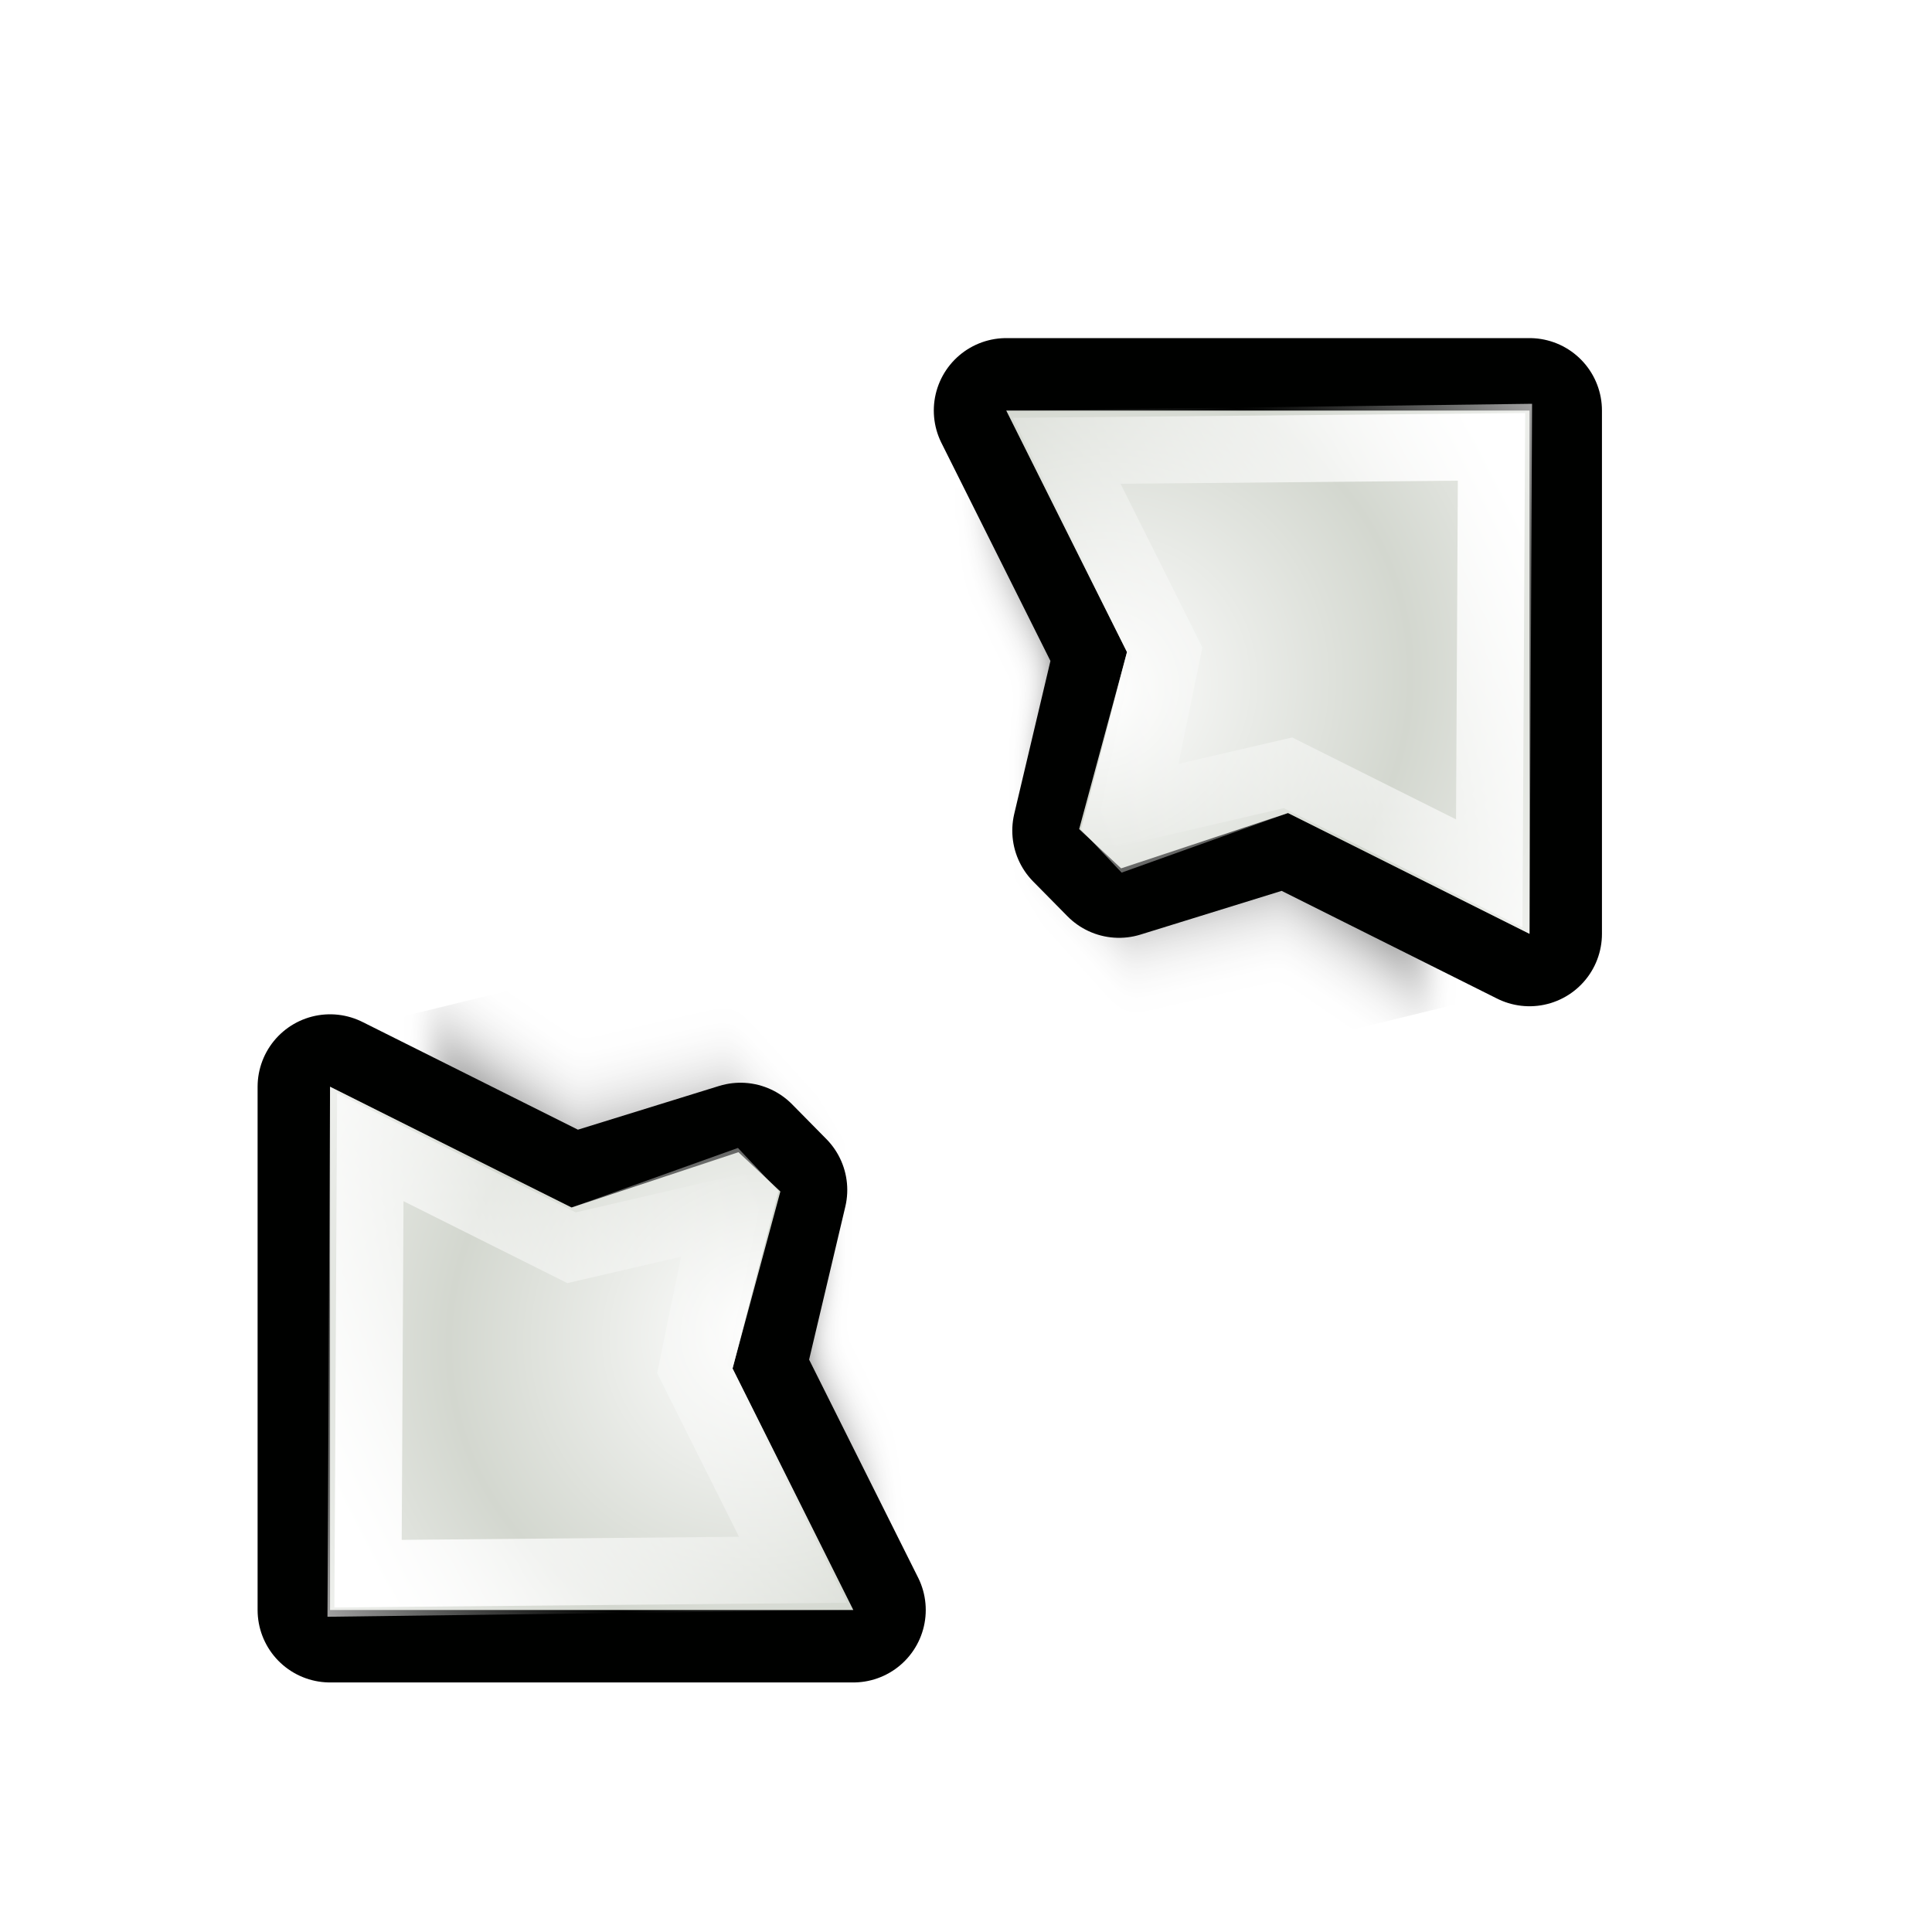
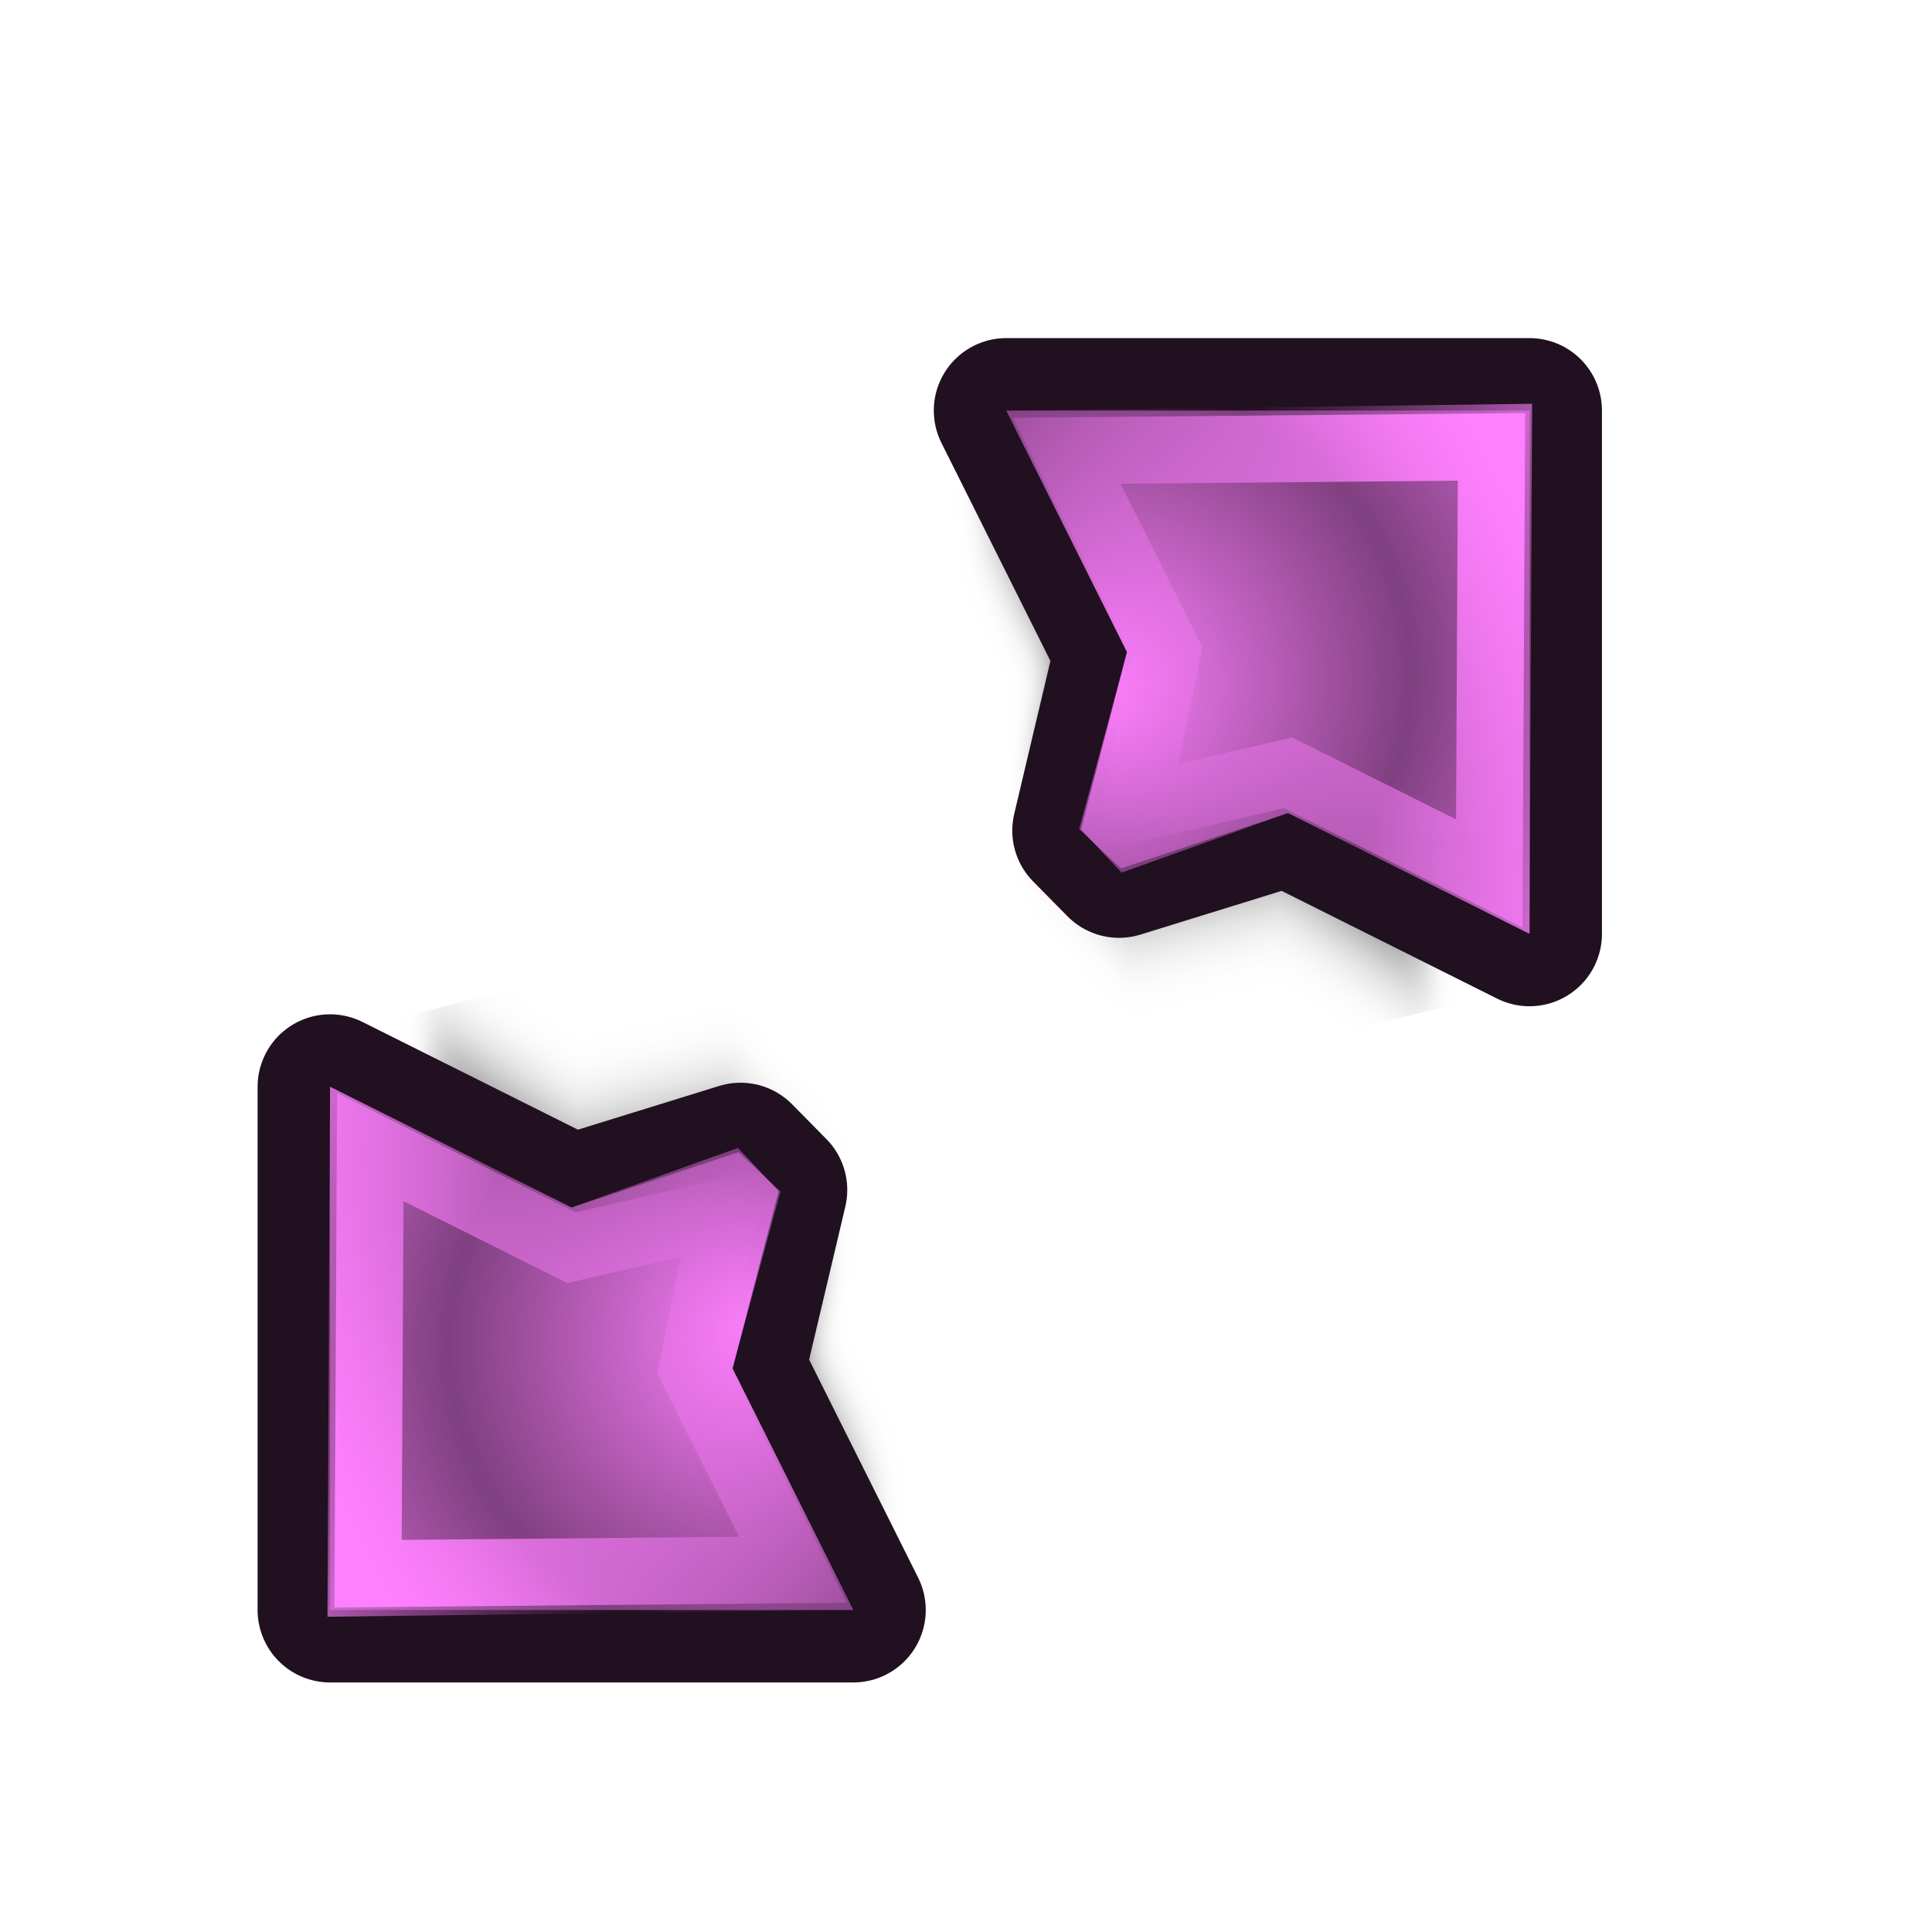
<svg xmlns="http://www.w3.org/2000/svg" xmlns:xlink="http://www.w3.org/1999/xlink" width="24" height="24" id="svg10643" version="1.0">
  <defs id="defs10645">
    <linearGradient id="linearGradient5309">
      <stop style="stop-color:#535551;stop-opacity:1;" offset="0" id="stop5311" />
-       <stop id="stop5317" offset="0.437" style="stop-color:#d3d7cf;stop-opacity:1;" />
-       <stop style="stop-color:#d3d7cf;stop-opacity:0;" offset="1" id="stop5313" />
+       <stop id="stop5317" offset="0.437" style="stop-color:#804080;stop-opacity:1;" />
+       <stop style="stop-color:#804080;stop-opacity:0;" offset="1" id="stop5313" />
    </linearGradient>
    <linearGradient id="linearGradient10711">
-       <stop style="stop-color:#ffffff;stop-opacity:1;" offset="0" id="stop10713" />
-       <stop style="stop-color:#ffffff;stop-opacity:0;" offset="1" id="stop10715" />
+       <stop style="stop-color:#ff80ff;stop-opacity:1;" offset="0" id="stop10713" />
+       <stop style="stop-color:#ff80ff;stop-opacity:0;" offset="1" id="stop10715" />
    </linearGradient>
    <filter x="-0.108" width="1.217" y="-0.073" height="1.146" id="filter3306">
      <feGaussianBlur stdDeviation="0.981" id="feGaussianBlur3308" />
    </filter>
    <radialGradient xlink:href="#linearGradient10711" id="radialGradient2882" gradientUnits="userSpaceOnUse" gradientTransform="matrix(0.8141502,0.2392549,-0.2022212,0.6881282,-3.676057,1.522975)" spreadMethod="reflect" cx="17.786" cy="20.383" fx="17.786" fy="20.383" r="13.169" />
    <linearGradient xlink:href="#linearGradient10711" id="linearGradient2885" gradientUnits="userSpaceOnUse" gradientTransform="matrix(0.9575785,-8.0311782e-3,8.0311782e-3,0.9575785,-3.841221,-1.93157e-2)" spreadMethod="pad" x1="19.879" y1="12.062" x2="16.034" y2="15.553" />
    <linearGradient xlink:href="#linearGradient10711" id="linearGradient3933" gradientUnits="userSpaceOnUse" gradientTransform="matrix(0.9575785,-8.0311782e-3,8.0311782e-3,0.9575785,-3.841221,-1.93157e-2)" spreadMethod="pad" x1="19.879" y1="12.062" x2="16.034" y2="15.553" />
    <radialGradient xlink:href="#linearGradient10711" id="radialGradient3935" gradientUnits="userSpaceOnUse" gradientTransform="matrix(0.8141502,0.2392549,-0.2022212,0.6881282,-3.676057,1.522975)" spreadMethod="reflect" cx="17.786" cy="20.383" fx="17.786" fy="20.383" r="13.169" />
    <radialGradient xlink:href="#linearGradient10711" id="radialGradient4057" gradientUnits="userSpaceOnUse" gradientTransform="matrix(0.9318803,-0.2210697,0.2308678,0.9731826,-3.925224,2.72417)" spreadMethod="pad" cx="11.074" cy="20.428" fx="11.074" fy="20.428" r="1.156" />
    <linearGradient xlink:href="#linearGradient10711" id="linearGradient4059" gradientUnits="userSpaceOnUse" gradientTransform="matrix(0.8514941,0.5243642,-0.5243642,0.8514941,18.00755,-15.65761)" x1="21.461" y1="23.35" x2="22.969" y2="28.038" />
    <linearGradient id="linearGradient3845">
-       <stop style="stop-color:#ffffff;stop-opacity:1;" offset="0" id="stop3847" />
-       <stop style="stop-color:#ffffff;stop-opacity:0;" offset="1" id="stop3849" />
+       <stop style="stop-color:#ff80ff;stop-opacity:1;" offset="0" id="stop3847" />
+       <stop style="stop-color:#ff80ff;stop-opacity:0;" offset="1" id="stop3849" />
    </linearGradient>
    <radialGradient xlink:href="#linearGradient10711" id="radialGradient5382" gradientUnits="userSpaceOnUse" gradientTransform="matrix(0.5994691,0.1761664,-0.148898,0.5066775,-21.98448,29.27516)" spreadMethod="reflect" cx="17.786" cy="20.383" fx="17.786" fy="20.383" r="13.169" />
    <linearGradient xlink:href="#linearGradient10711" id="linearGradient5385" gradientUnits="userSpaceOnUse" gradientTransform="matrix(0.7050771,-5.9134577e-3,5.9134577e-3,0.7050771,-22.10609,28.13956)" spreadMethod="pad" x1="19.879" y1="12.062" x2="16.034" y2="15.553" />
    <linearGradient xlink:href="#linearGradient3845" id="linearGradient5437" gradientUnits="userSpaceOnUse" gradientTransform="matrix(-0.9624892,0,0,-0.9624892,-354.5303,-193.5576)" spreadMethod="pad" x1="18.915" y1="6.951" x2="15.849" y2="17.996" />
    <linearGradient xlink:href="#linearGradient3845" id="linearGradient5439" gradientUnits="userSpaceOnUse" x1="-359.424" y1="-208.379" x2="-360.972" y2="-203.93" />
    <radialGradient xlink:href="#linearGradient3845" id="radialGradient5441" gradientUnits="userSpaceOnUse" gradientTransform="matrix(0.5163902,-2.7361864e-4,1.6886816e-4,0.3186966,-373.2502,-210.5356)" spreadMethod="pad" cx="7.71" cy="22.522" fx="5.836" fy="27.721" r="11.476" />
    <radialGradient xlink:href="#linearGradient5309" id="radialGradient5443" gradientUnits="userSpaceOnUse" gradientTransform="matrix(0.6689804,-0.3638978,0.1741024,0.3200651,-375.2051,-205.1501)" spreadMethod="pad" cx="13.672" cy="4.89" fx="11.132" fy="4.23" r="11.476" />
    <linearGradient xlink:href="#linearGradient3845" id="linearGradient5445" gradientUnits="userSpaceOnUse" x1="-367.442" y1="-207.701" x2="-367.194" y2="-205.675" />
    <linearGradient y2="11.013" x2="11.256" y1="9.407" x1="11.927" gradientUnits="userSpaceOnUse" id="linearGradient5334" xlink:href="#linearGradient2911" />
    <radialGradient r="2.608" fy="14.152" fx="10.275" cy="14.152" cx="10.275" gradientUnits="userSpaceOnUse" id="radialGradient5332" xlink:href="#linearGradient10711" />
    <linearGradient y2="19.014" x2="7.678" y1="3.249" x1="9.154" gradientUnits="userSpaceOnUse" id="linearGradient5299" xlink:href="#linearGradient3233" />
    <radialGradient r="5.324" fy="14.236" fx="8.813" cy="14.236" cx="8.813" spreadMethod="reflect" gradientTransform="matrix(1.110698,-0.4036489,0.6516398,1.79308,-8.035421,0.8895003)" gradientUnits="userSpaceOnUse" id="radialGradient5297" xlink:href="#linearGradient10711" />
    <linearGradient id="linearGradient3233">
-       <stop style="stop-color:#ffffff;stop-opacity:1;" offset="0" id="stop3235" />
-       <stop style="stop-color:#ffffff;stop-opacity:0;" offset="1" id="stop3237" />
+       <stop style="stop-color:#ff80ff;stop-opacity:1;" offset="0" id="stop3235" />
+       <stop style="stop-color:#ff80ff;stop-opacity:0;" offset="1" id="stop3237" />
    </linearGradient>
    <linearGradient id="linearGradient2911">
-       <stop style="stop-color:#ffffff;stop-opacity:1;" offset="0" id="stop2913" />
-       <stop style="stop-color:#ffffff;stop-opacity:0;" offset="1" id="stop2915" />
+       <stop style="stop-color:#ff80ff;stop-opacity:1;" offset="0" id="stop2913" />
+       <stop style="stop-color:#ff80ff;stop-opacity:0;" offset="1" id="stop2915" />
    </linearGradient>
    <filter x="-0.2" width="1.401" y="-0.118" height="1.237" id="filter3484">
      <feGaussianBlur stdDeviation="0.972" id="feGaussianBlur3486" />
    </filter>
    <clipPath clipPathUnits="userSpaceOnUse" id="clipPath3496">
      <rect style="opacity:0.626;fill:none;fill-opacity:1;fill-rule:nonzero;stroke:#000000;stroke-width:0.196;stroke-linecap:round;stroke-linejoin:miter;stroke-miterlimit:4;stroke-dasharray:none;stroke-opacity:1" id="rect3498" width="13.278" height="22.634" x="5.31" y="1.232" ry="1.172" />
    </clipPath>
    <linearGradient xlink:href="#linearGradient10711" id="linearGradient4739" gradientUnits="userSpaceOnUse" gradientTransform="matrix(0.9575785,-8.0311782e-3,8.0311782e-3,0.9575785,-3.841221,-1.93157e-2)" spreadMethod="pad" x1="19.879" y1="12.062" x2="16.034" y2="15.553" />
    <radialGradient xlink:href="#linearGradient10711" id="radialGradient4741" gradientUnits="userSpaceOnUse" gradientTransform="matrix(0.8141502,0.2392549,-0.2022212,0.6881282,-3.676057,1.522975)" spreadMethod="reflect" cx="17.786" cy="20.383" fx="17.786" fy="20.383" r="13.169" />
    <radialGradient xlink:href="#linearGradient10711" id="radialGradient4743" gradientUnits="userSpaceOnUse" gradientTransform="matrix(0.9318803,-0.2210697,0.2308678,0.9731826,-3.925224,2.72417)" spreadMethod="pad" cx="11.074" cy="20.428" fx="11.074" fy="20.428" r="1.156" />
    <linearGradient xlink:href="#linearGradient10711" id="linearGradient4745" gradientUnits="userSpaceOnUse" gradientTransform="matrix(0.8514941,0.5243642,-0.5243642,0.8514941,18.00755,-15.65761)" x1="21.461" y1="23.35" x2="22.969" y2="28.038" />
    <linearGradient xlink:href="#linearGradient3845" id="linearGradient4751" gradientUnits="userSpaceOnUse" gradientTransform="matrix(-0.9624892,0,0,-0.9624892,-354.5303,-193.5576)" spreadMethod="pad" x1="18.915" y1="6.951" x2="15.849" y2="17.996" />
    <linearGradient xlink:href="#linearGradient3845" id="linearGradient4753" gradientUnits="userSpaceOnUse" x1="-359.424" y1="-208.379" x2="-360.972" y2="-203.93" />
    <radialGradient xlink:href="#linearGradient3845" id="radialGradient4755" gradientUnits="userSpaceOnUse" gradientTransform="matrix(0.5163902,-2.7361864e-4,1.6886816e-4,0.3186966,-373.2502,-210.5356)" spreadMethod="pad" cx="7.71" cy="22.522" fx="5.836" fy="27.721" r="11.476" />
    <radialGradient xlink:href="#linearGradient5309" id="radialGradient4757" gradientUnits="userSpaceOnUse" gradientTransform="matrix(0.6689804,-0.3638978,0.1741024,0.3200651,-375.2051,-205.1501)" spreadMethod="pad" cx="13.672" cy="4.89" fx="11.132" fy="4.23" r="11.476" />
    <linearGradient xlink:href="#linearGradient3845" id="linearGradient4759" gradientUnits="userSpaceOnUse" x1="-367.442" y1="-207.701" x2="-367.194" y2="-205.675" />
    <radialGradient xlink:href="#linearGradient10711" id="radialGradient4805" gradientUnits="userSpaceOnUse" gradientTransform="matrix(0.5994691,0.1761664,-0.148898,0.5066775,55.21923,17.61636)" spreadMethod="reflect" cx="17.786" cy="20.383" fx="17.786" fy="20.383" r="13.169" />
    <linearGradient xlink:href="#linearGradient10711" id="linearGradient4808" gradientUnits="userSpaceOnUse" gradientTransform="matrix(0.7050771,-5.9134577e-3,5.9134577e-3,0.7050771,55.09761,16.48075)" spreadMethod="pad" x1="19.879" y1="12.062" x2="16.034" y2="15.553" />
    <radialGradient xlink:href="#linearGradient10711" id="radialGradient4163" gradientUnits="userSpaceOnUse" gradientTransform="matrix(0.4933156,-0.5072066,-0.5407802,-0.506184,16.97883,28.21142)" spreadMethod="reflect" cx="8.813" cy="14.236" fx="8.813" fy="14.236" r="5.324" />
    <linearGradient xlink:href="#linearGradient3233" id="linearGradient4168" gradientUnits="userSpaceOnUse" gradientTransform="matrix(0.295515,-0.4940038,-0.4089887,-0.1027681,17.73931,23.16728)" x1="9.154" y1="3.249" x2="7.678" y2="19.014" />
    <radialGradient xlink:href="#linearGradient10711" id="radialGradient4170" gradientUnits="userSpaceOnUse" gradientTransform="matrix(-0.4933156,0.5072066,0.5407802,0.506184,6.121174,-3.111422)" spreadMethod="reflect" cx="8.813" cy="14.236" fx="8.813" fy="14.236" r="5.324" />
    <linearGradient xlink:href="#linearGradient3233" id="linearGradient4172" gradientUnits="userSpaceOnUse" gradientTransform="matrix(-0.295515,0.4940038,0.4089887,0.1027681,5.360694,1.932718)" x1="9.154" y1="3.249" x2="7.678" y2="19.014" />
  </defs>
  <g id="layer1">
    <g id="g4151" transform="matrix(1,0,0,-1,0,25.1)">
      <path style="opacity:0.726;fill:#000000;fill-opacity:1;fill-rule:evenodd;stroke:#000000;stroke-width:1;stroke-linecap:butt;stroke-linejoin:miter;stroke-miterlimit:4;stroke-dasharray:none;stroke-opacity:1;filter:url(#filter3484)" d="M 10.337,13.201 L 6,18.477 L 9.914,18.883 L 12.051,21.602 L 14.223,20.93 L 14.262,16.665 L 16.648,14.827 L 10.337,13.201 z " id="path4272" transform="matrix(0.3095946,-0.5217863,-0.4331261,-0.1057652,18.69076,23.8759)" clip-path="url(#clipPath3496)" />
-       <path id="path4274" d="M 19,20 L 12.5,20 L 14,17 L 13.475,14.782 L 13.901,14.35 L 16,15 L 19,13.5 L 19,20 z " style="fill:#000100;fill-rule:evenodd;stroke:#000100;stroke-width:1.8;stroke-linecap:butt;stroke-linejoin:round;stroke-miterlimit:4;stroke-dasharray:none;stroke-opacity:1" />
-       <path style="fill:#d3d7cf;fill-rule:evenodd;stroke:none;stroke-width:1;stroke-linecap:butt;stroke-linejoin:round;stroke-miterlimit:4;stroke-dasharray:none;stroke-opacity:1" d="M 19,20 L 12.5,20 L 14,17 L 13.406,14.801 L 13.927,14.313 L 16,15 L 19,13.5 L 19,20 z " id="path4276" />
+       <path id="path4274" d="M 19,20 L 12.5,20 L 14,17 L 13.475,14.782 L 13.901,14.35 L 16,15 L 19,13.5 L 19,20 z " style="fill:#201020;fill-rule:evenodd;stroke:#201020;stroke-width:1.8;stroke-linecap:butt;stroke-linejoin:round;stroke-miterlimit:4;stroke-dasharray:none;stroke-opacity:1" />
+       <path style="fill:#804080;fill-rule:evenodd;stroke:none;stroke-width:1;stroke-linecap:butt;stroke-linejoin:round;stroke-miterlimit:4;stroke-dasharray:none;stroke-opacity:1" d="M 19,20 L 12.5,20 L 14,17 L 13.406,14.801 L 13.927,14.313 L 16,15 L 19,13.5 L 19,20 z " id="path4276" />
      <path id="path4278" d="M 19.032,20.084 L 12.5,20 L 14,17 L 13.428,14.797 L 13.933,14.26 L 16,15 L 19,13.5 L 19.032,20.084 z " style="fill:url(#radialGradient4163);fill-opacity:1;fill-rule:evenodd;stroke:none;stroke-width:1;stroke-linecap:butt;stroke-linejoin:round;stroke-miterlimit:4;stroke-dasharray:none;stroke-opacity:1" />
      <path id="path4280" d="M 18.528,19.549 L 13.25,19.5 L 14.5,17 L 14.101,15.059 L 16,15.5 L 18.5,14.25 L 18.528,19.549 z " style="fill:none;fill-rule:evenodd;stroke:url(#linearGradient4168);stroke-width:0.832;stroke-linecap:butt;stroke-linejoin:miter;stroke-miterlimit:4;stroke-dasharray:none;stroke-opacity:1" />
      <path clip-path="url(#clipPath3496)" transform="matrix(-0.3095946,0.5217863,0.4331261,0.1057652,4.409239,1.2241)" id="path4096" d="M 10.337,13.201 L 6,18.477 L 9.914,18.883 L 12.051,21.602 L 14.223,20.93 L 14.262,16.665 L 16.648,14.827 L 10.337,13.201 z " style="opacity:0.726;fill:#000000;fill-opacity:1;fill-rule:evenodd;stroke:#000000;stroke-width:1;stroke-linecap:butt;stroke-linejoin:miter;stroke-miterlimit:4;stroke-dasharray:none;stroke-opacity:1;filter:url(#filter3484)" />
-       <path style="fill:#000100;fill-rule:evenodd;stroke:#000100;stroke-width:1.8;stroke-linecap:butt;stroke-linejoin:round;stroke-miterlimit:4;stroke-dasharray:none;stroke-opacity:1" d="M 4.1,5.1 L 10.6,5.1 L 9.1,8.1 L 9.625,10.318 L 9.199,10.75 L 7.1,10.1 L 4.1,11.6 L 4.1,5.1 z " id="path4098" />
-       <path id="path4100" d="M 4.1,5.1 L 10.6,5.1 L 9.1,8.1 L 9.694,10.299 L 9.173,10.787 L 7.1,10.1 L 4.1,11.6 L 4.1,5.1 z " style="fill:#d3d7cf;fill-rule:evenodd;stroke:none;stroke-width:1;stroke-linecap:butt;stroke-linejoin:round;stroke-miterlimit:4;stroke-dasharray:none;stroke-opacity:1" />
+       <path style="fill:#201020;fill-rule:evenodd;stroke:#201020;stroke-width:1.8;stroke-linecap:butt;stroke-linejoin:round;stroke-miterlimit:4;stroke-dasharray:none;stroke-opacity:1" d="M 4.1,5.1 L 10.6,5.1 L 9.1,8.1 L 9.625,10.318 L 9.199,10.75 L 7.1,10.1 L 4.1,11.6 L 4.1,5.1 z " id="path4098" />
+       <path id="path4100" d="M 4.1,5.1 L 10.6,5.1 L 9.1,8.1 L 9.694,10.299 L 9.173,10.787 L 7.1,10.1 L 4.1,11.6 L 4.1,5.1 z " style="fill:#804080;fill-rule:evenodd;stroke:none;stroke-width:1;stroke-linecap:butt;stroke-linejoin:round;stroke-miterlimit:4;stroke-dasharray:none;stroke-opacity:1" />
      <path style="fill:url(#radialGradient4170);fill-opacity:1;fill-rule:evenodd;stroke:none;stroke-width:1;stroke-linecap:butt;stroke-linejoin:round;stroke-miterlimit:4;stroke-dasharray:none;stroke-opacity:1" d="M 4.068,5.016 L 10.6,5.1 L 9.1,8.1 L 9.672,10.303 L 9.167,10.84 L 7.1,10.1 L 4.1,11.6 L 4.068,5.016 z " id="path4102" />
      <path style="fill:none;fill-rule:evenodd;stroke:url(#linearGradient4172);stroke-width:0.832;stroke-linecap:butt;stroke-linejoin:miter;stroke-miterlimit:4;stroke-dasharray:none;stroke-opacity:1" d="M 4.572,5.551 L 9.85,5.6 L 8.6,8.1 L 8.999,10.041 L 7.1,9.6 L 4.6,10.85 L 4.572,5.551 z " id="path4104" />
    </g>
  </g>
</svg>
